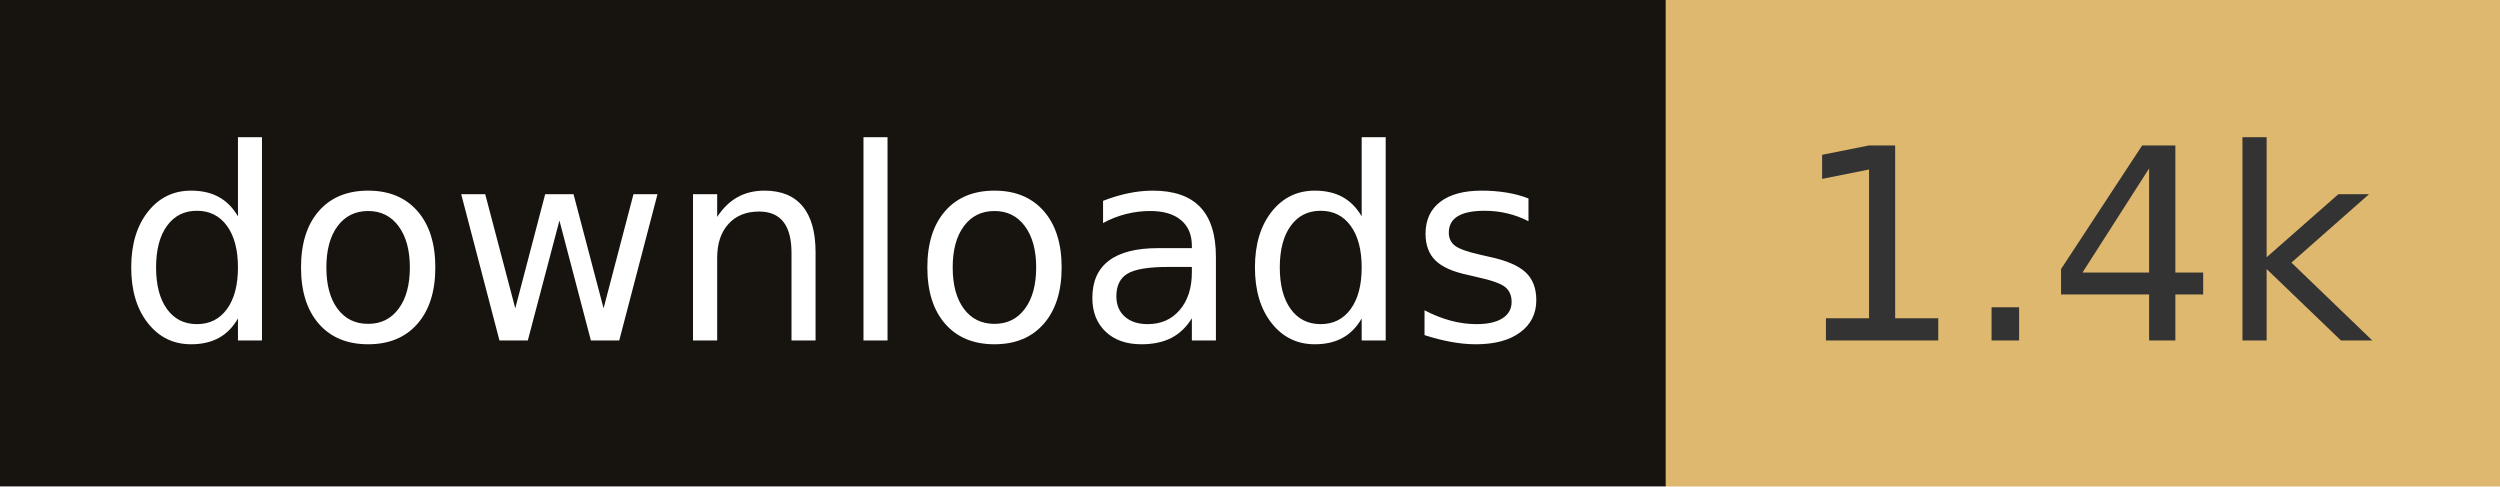
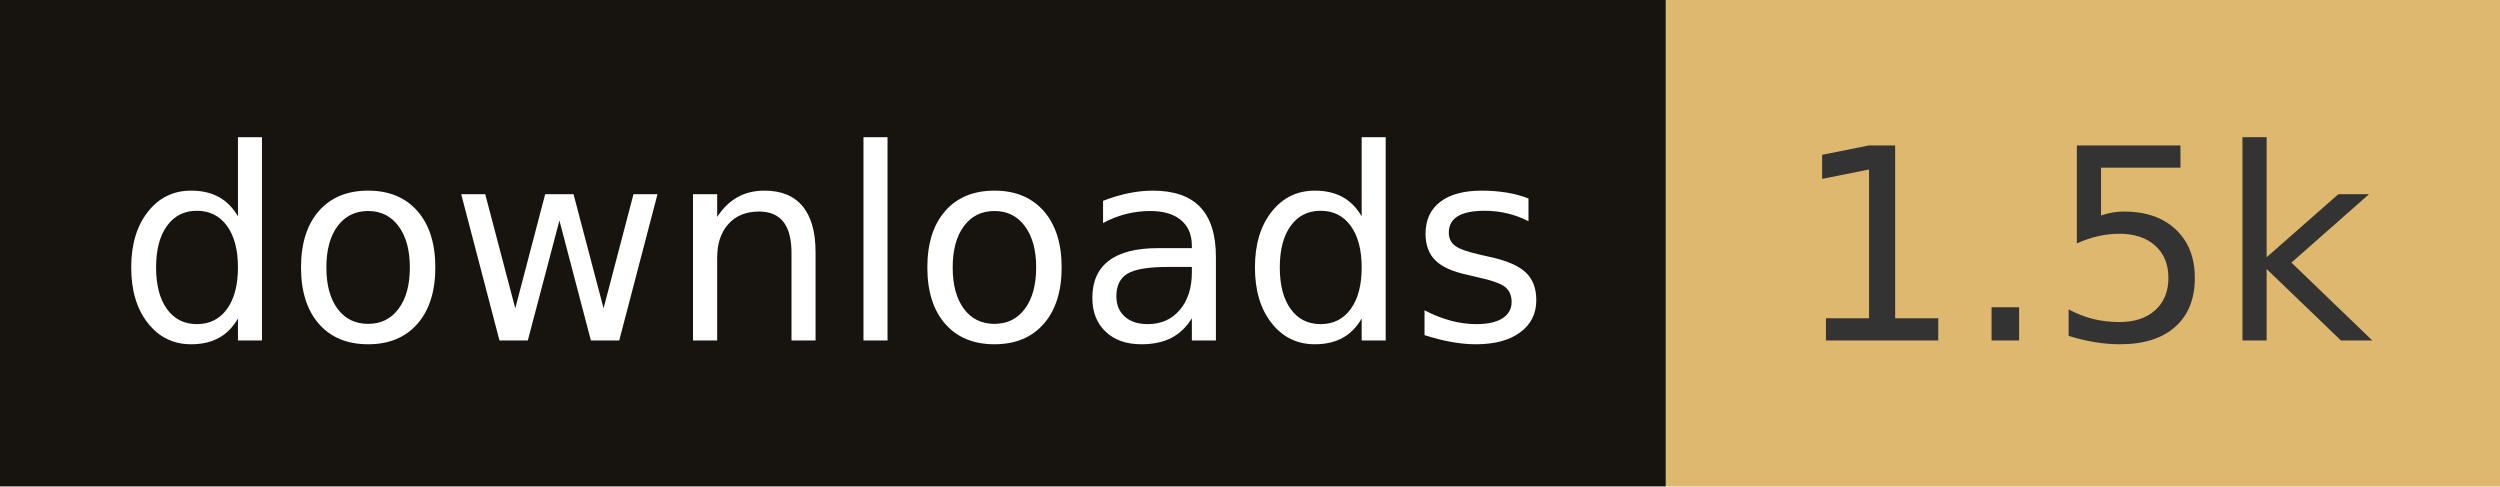
- <svg xmlns="http://www.w3.org/2000/svg" width="102.8" height="20" role="img" aria-label="downloads: 1.4k">
+ <svg xmlns="http://www.w3.org/2000/svg" width="102.8" height="20" role="img" aria-label="downloads: 1.5k">
  <rect width="68.5" height="20" fill="#17140f" />
  <rect x="68.5" width="34.3" height="20" fill="#deb86e" />
  <g fill="#fff" text-anchor="middle" font-family="Verdana,Geneva,DejaVu Sans,sans-serif" font-size="110" text-rendering="geometricPrecision">
    <text x="342.5" y="140" transform="scale(.1)" fill="#fff" textLength="585">downloads</text>
-     <text x="856.5" y="140" transform="scale(.1)" fill="#333" textLength="243">1.4k</text>
+     <text x="856.5" y="140" transform="scale(.1)" fill="#333" textLength="243">1.5k</text>
  </g>
</svg>
